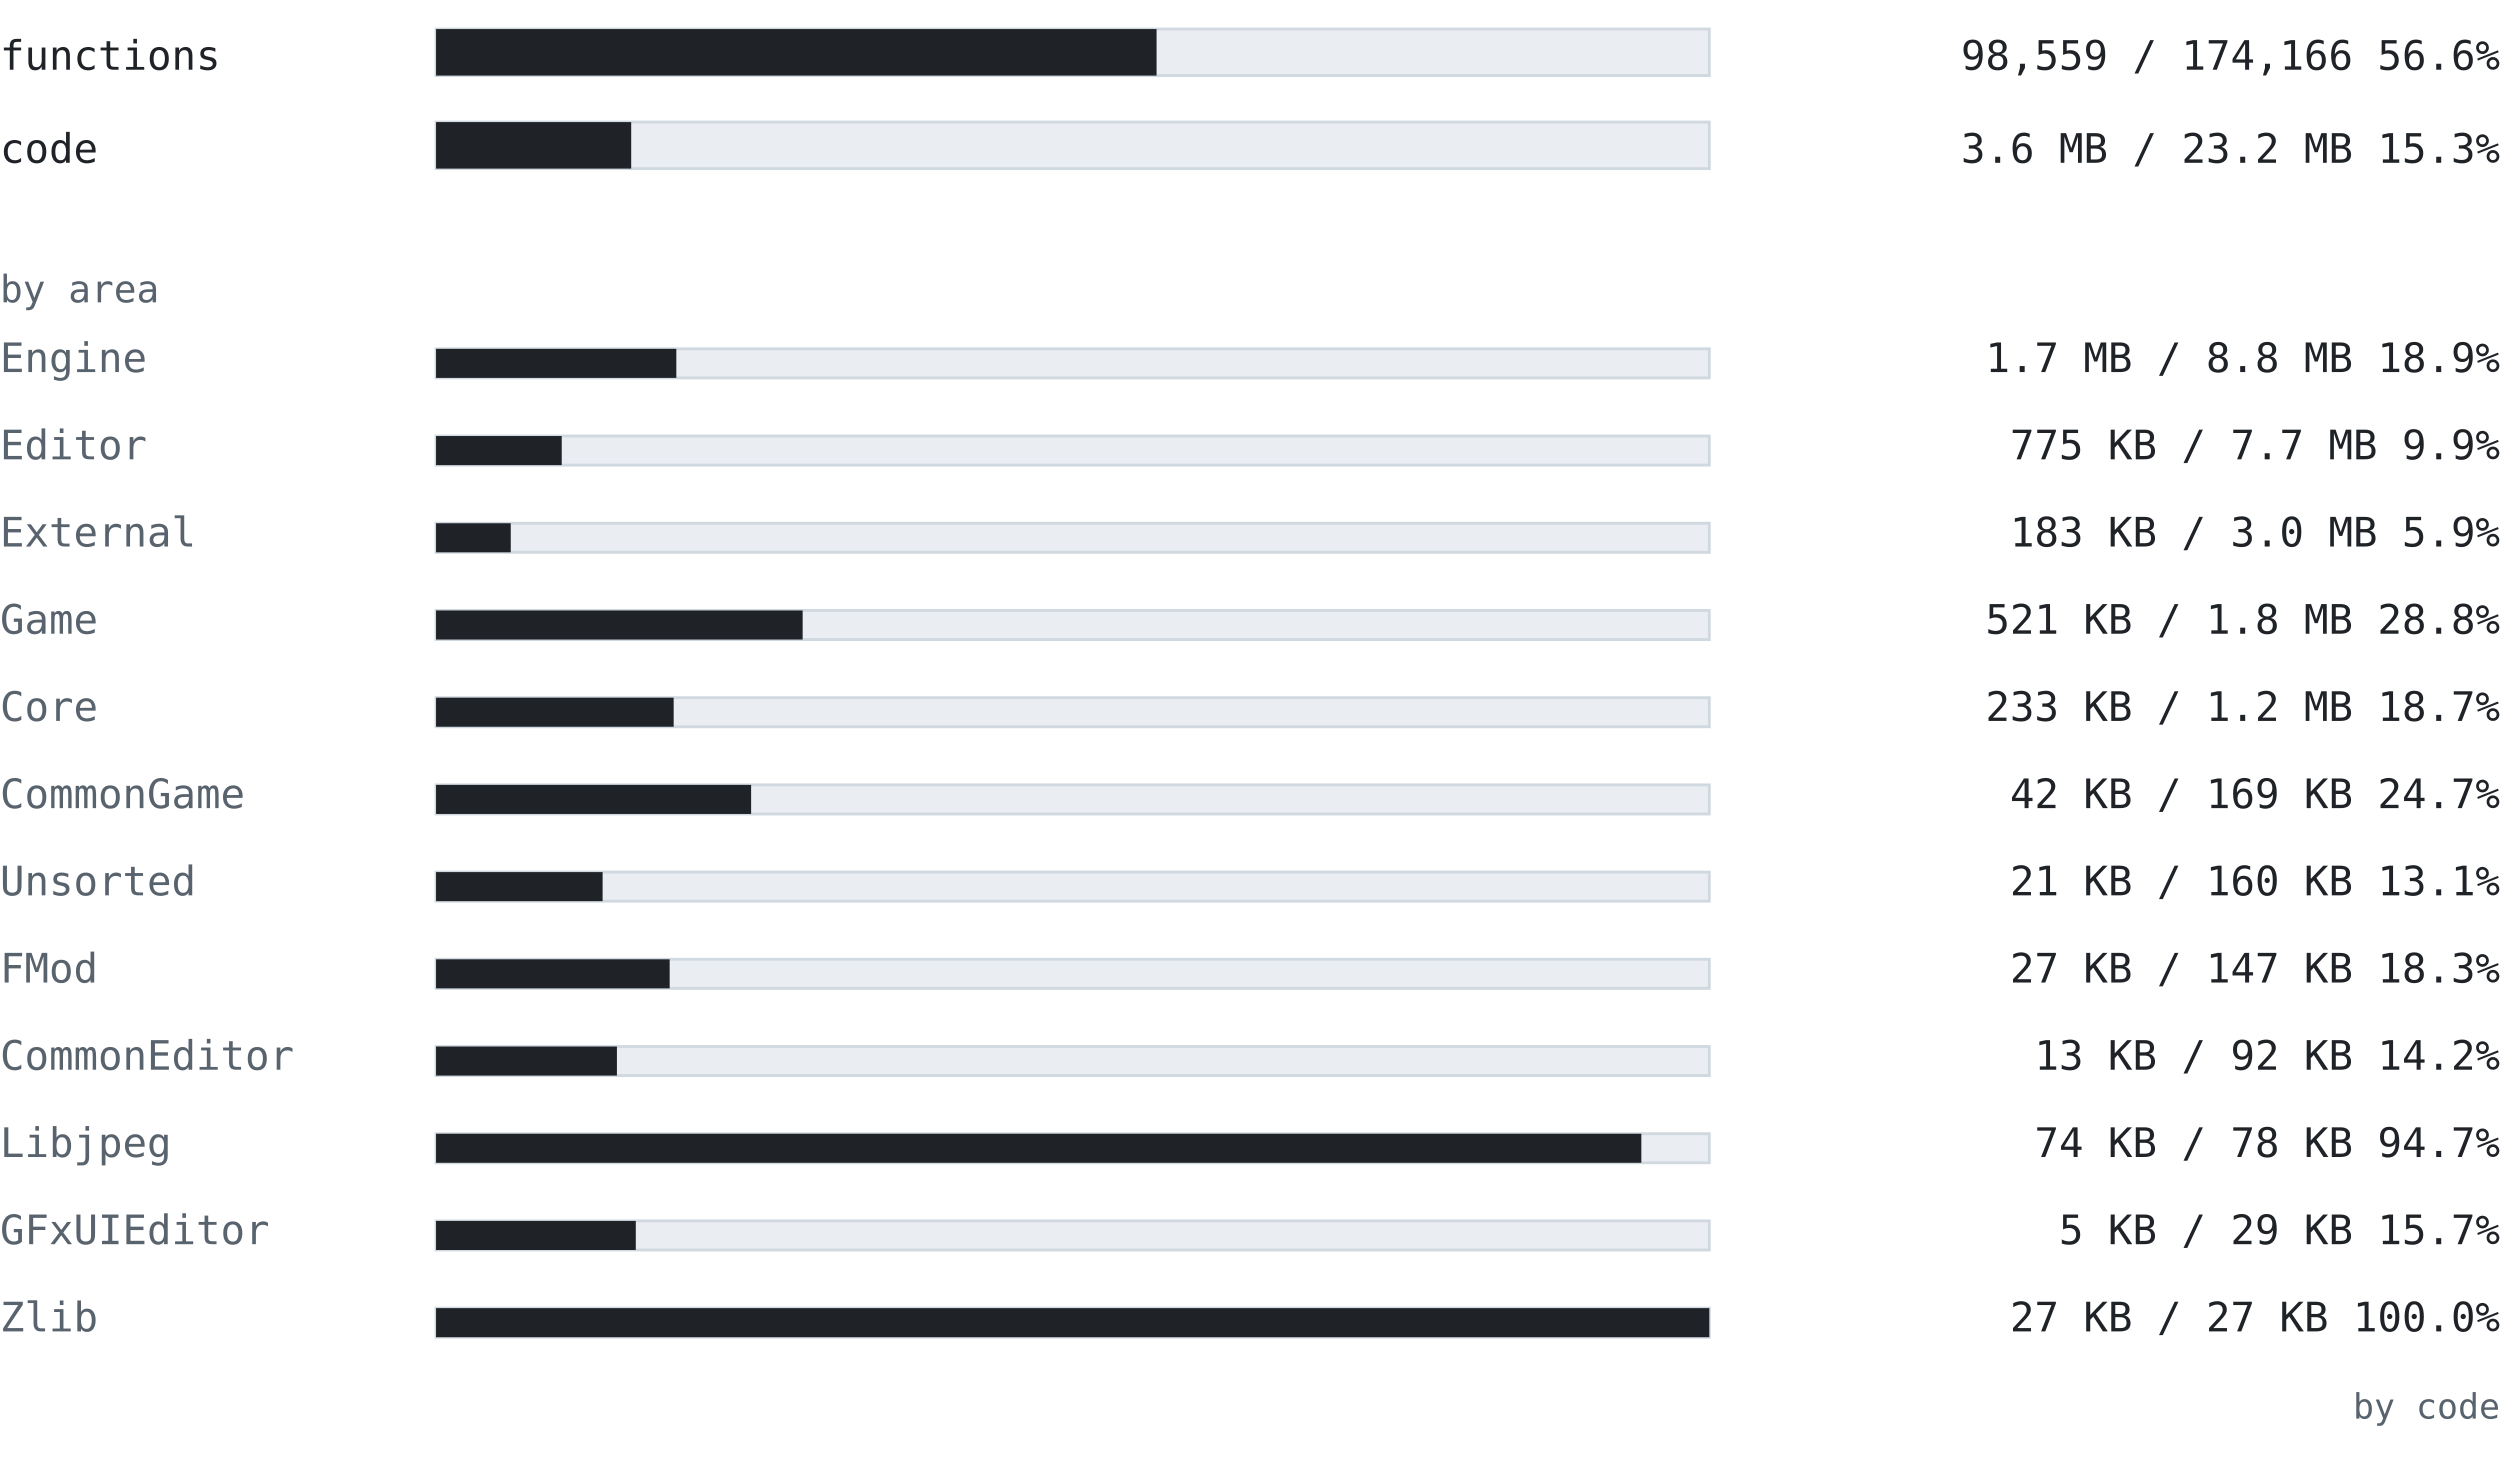
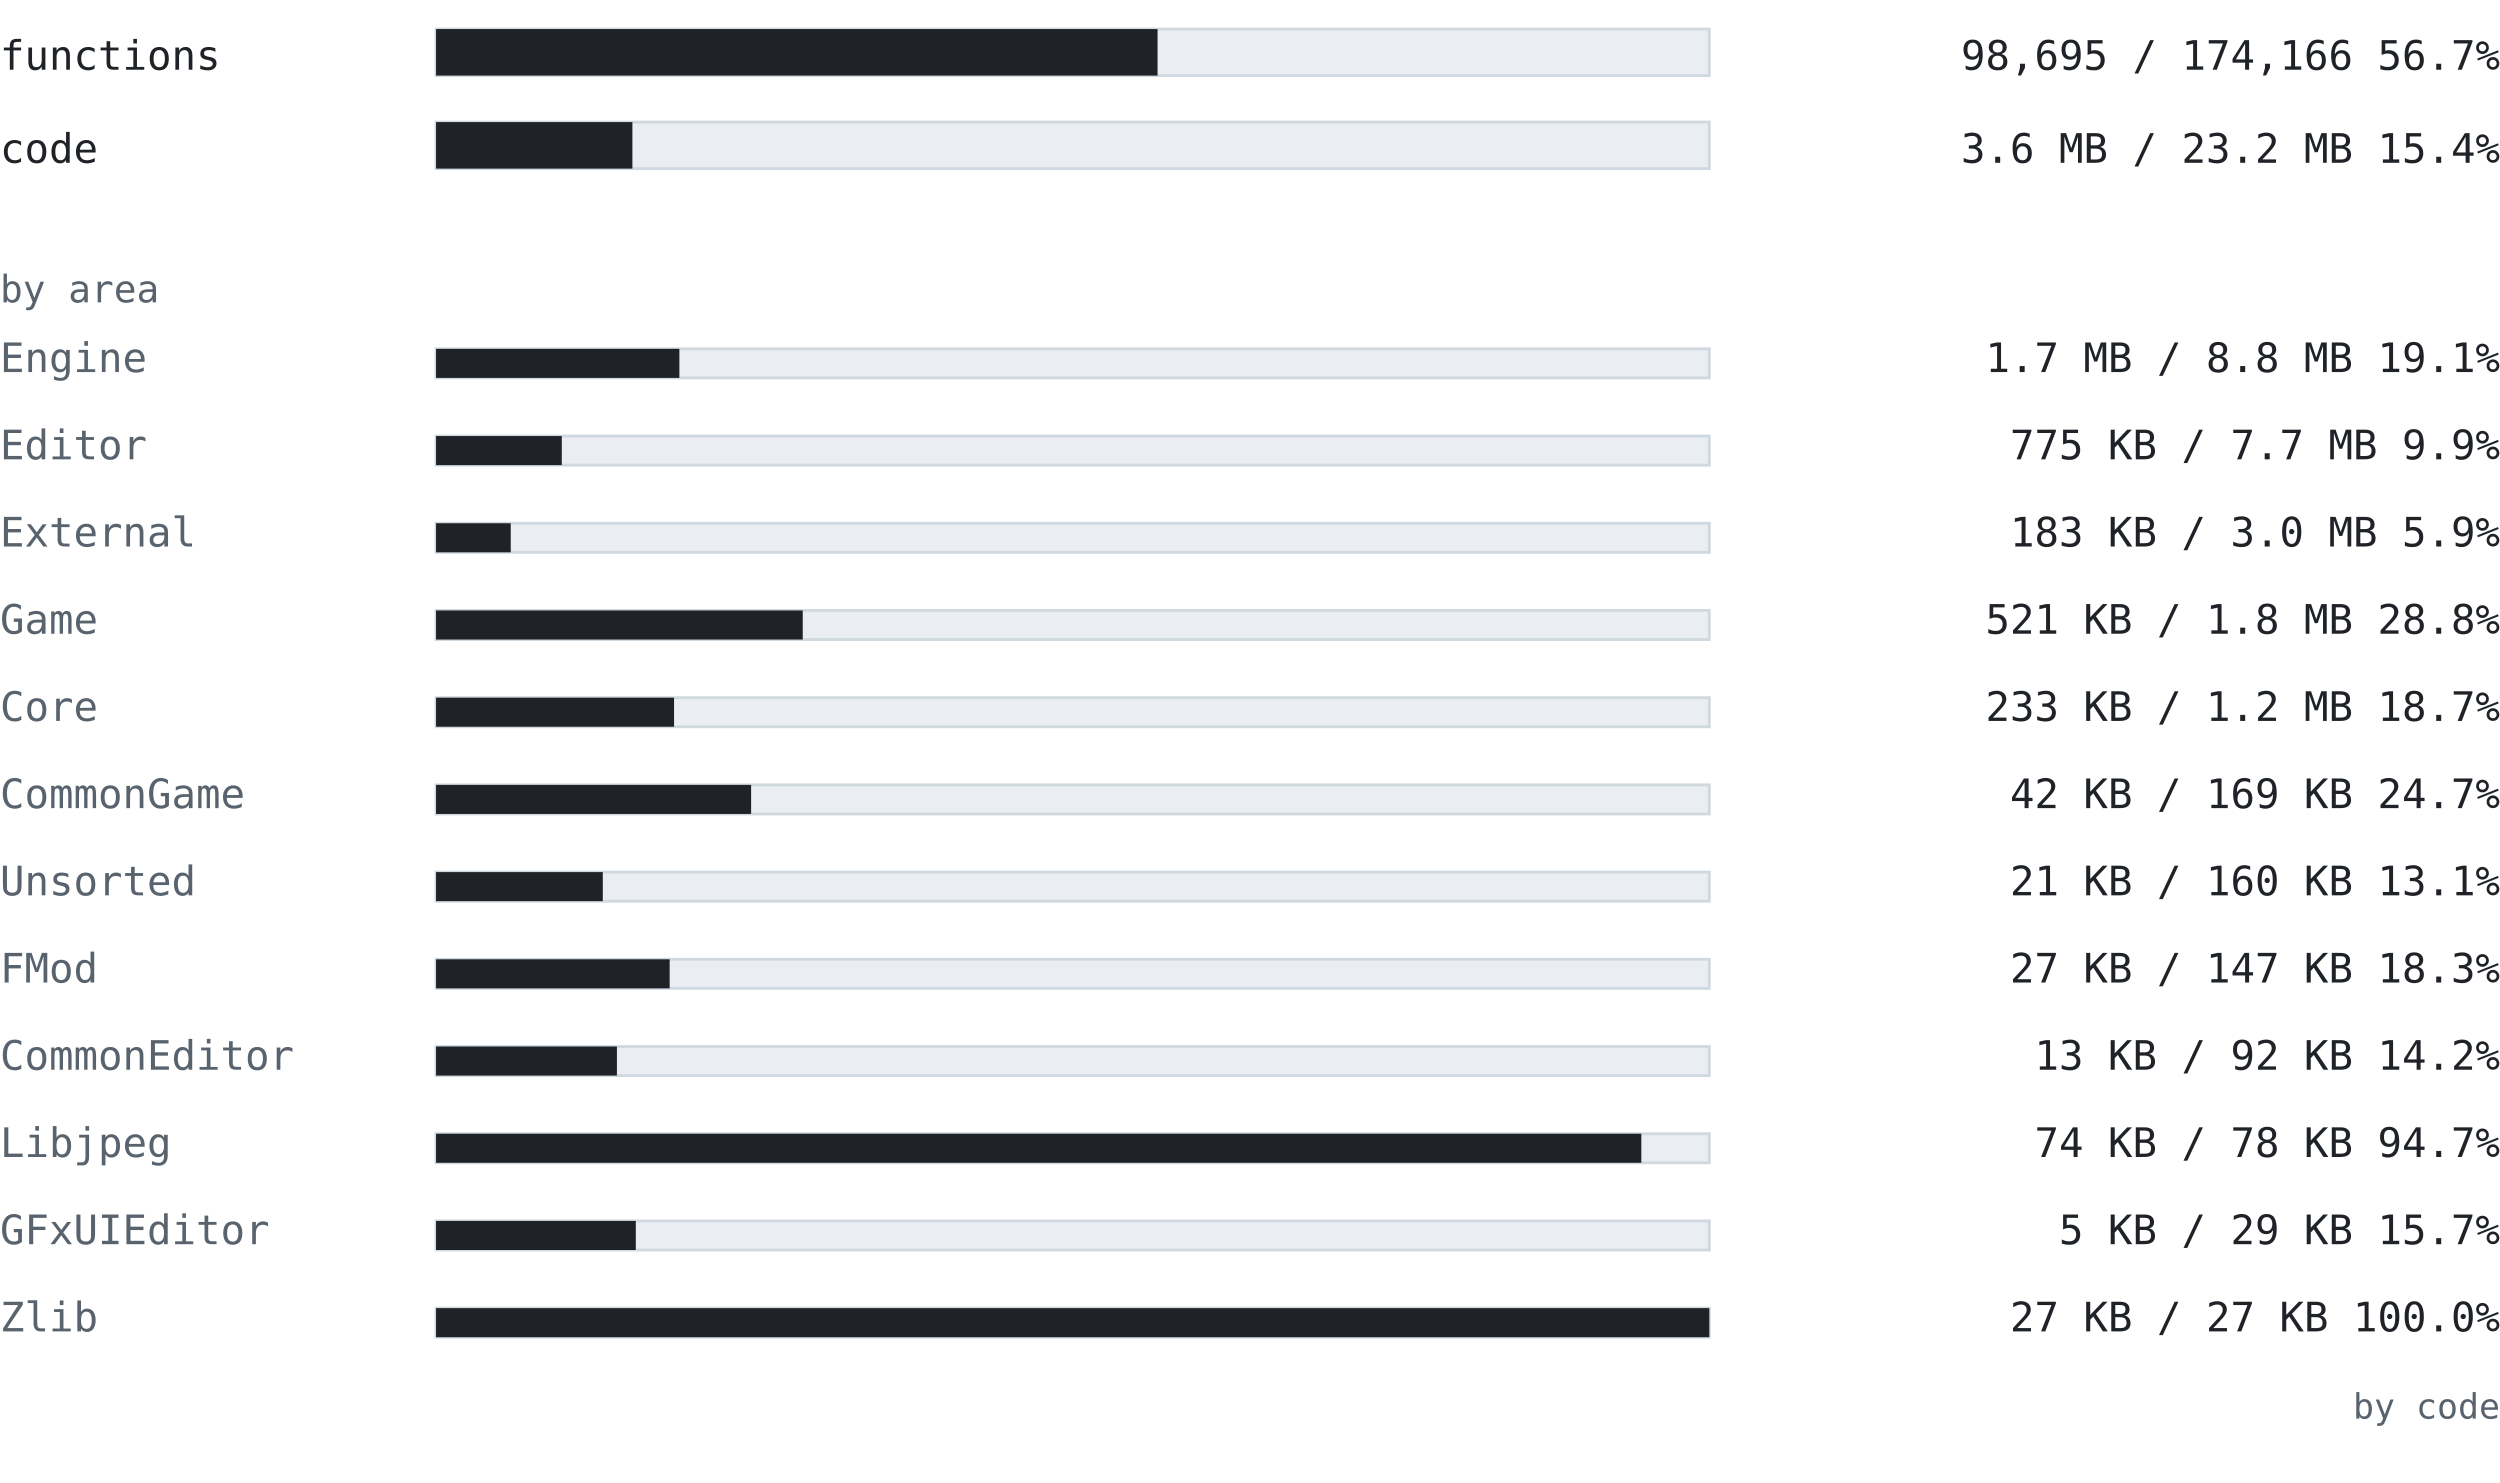
<svg xmlns="http://www.w3.org/2000/svg" width="860" height="510" viewBox="0 0 860 510" font-family="ui-monospace, SFMono-Regular, 'Cascadia Mono', Consolas, 'DejaVu Sans Mono', monospace">
  <text x="0" y="24" font-size="14" fill="#1f2328" text-anchor="start" font-weight="normal">functions</text>
  <rect x="150" y="10" width="438" height="16" fill="#eaeef2" stroke="#d1d9e0" />
-   <rect x="150" y="10" width="247.86" height="16" fill="#1f2328" />
-   <text x="860" y="24" font-size="14" fill="#1f2328" text-anchor="end" font-weight="normal">98,559 / 174,166  56.6%</text>
+   <rect x="150" y="10" width="248.202" height="16" fill="#1f2328" />
+   <text x="860" y="24" font-size="14" fill="#1f2328" text-anchor="end" font-weight="normal">98,695 / 174,166  56.7%</text>
  <text x="0" y="56" font-size="14" fill="#1f2328" text-anchor="start" font-weight="normal">code</text>
  <rect x="150" y="42" width="438" height="16" fill="#eaeef2" stroke="#d1d9e0" />
-   <rect x="150" y="42" width="67.131" height="16" fill="#1f2328" />
-   <text x="860" y="56" font-size="14" fill="#1f2328" text-anchor="end" font-weight="normal">3.6 MB / 23.2 MB  15.3%</text>
+   <rect x="150" y="42" width="67.545" height="16" fill="#1f2328" />
+   <text x="860" y="56" font-size="14" fill="#1f2328" text-anchor="end" font-weight="normal">3.6 MB / 23.2 MB  15.4%</text>
  <text x="0" y="104" font-size="13" fill="#59636e" text-anchor="start" font-weight="normal">by area</text>
  <text x="0" y="128" font-size="14" fill="#59636e" text-anchor="start" font-weight="normal">Engine</text>
  <rect x="150" y="120" width="438" height="10" fill="#eaeef2" stroke="#d1d9e0" />
-   <rect x="150" y="120" width="82.655" height="10" fill="#1f2328" />
-   <text x="860" y="128" font-size="14" fill="#1f2328" text-anchor="end" font-weight="normal">1.7 MB / 8.8 MB  18.9%</text>
+   <rect x="150" y="120" width="83.711" height="10" fill="#1f2328" />
+   <text x="860" y="128" font-size="14" fill="#1f2328" text-anchor="end" font-weight="normal">1.7 MB / 8.8 MB  19.1%</text>
  <text x="0" y="158" font-size="14" fill="#59636e" text-anchor="start" font-weight="normal">Editor</text>
  <rect x="150" y="150" width="438" height="10" fill="#eaeef2" stroke="#d1d9e0" />
-   <rect x="150" y="150" width="43.236" height="10" fill="#1f2328" />
+   <rect x="150" y="150" width="43.251" height="10" fill="#1f2328" />
  <text x="860" y="158" font-size="14" fill="#1f2328" text-anchor="end" font-weight="normal">775 KB / 7.7 MB  9.9%</text>
  <text x="0" y="188" font-size="14" fill="#59636e" text-anchor="start" font-weight="normal">External</text>
  <rect x="150" y="180" width="438" height="10" fill="#eaeef2" stroke="#d1d9e0" />
  <rect x="150" y="180" width="25.696" height="10" fill="#1f2328" />
  <text x="860" y="188" font-size="14" fill="#1f2328" text-anchor="end" font-weight="normal">183 KB / 3.0 MB  5.9%</text>
  <text x="0" y="218" font-size="14" fill="#59636e" text-anchor="start" font-weight="normal">Game</text>
  <rect x="150" y="210" width="438" height="10" fill="#eaeef2" stroke="#d1d9e0" />
-   <rect x="150" y="210" width="126.112" height="10" fill="#1f2328" />
+   <rect x="150" y="210" width="126.143" height="10" fill="#1f2328" />
  <text x="860" y="218" font-size="14" fill="#1f2328" text-anchor="end" font-weight="normal">521 KB / 1.8 MB  28.8%</text>
  <text x="0" y="248" font-size="14" fill="#59636e" text-anchor="start" font-weight="normal">Core</text>
  <rect x="150" y="240" width="438" height="10" fill="#eaeef2" stroke="#d1d9e0" />
-   <rect x="150" y="240" width="81.742" height="10" fill="#1f2328" />
+   <rect x="150" y="240" width="81.879" height="10" fill="#1f2328" />
  <text x="860" y="248" font-size="14" fill="#1f2328" text-anchor="end" font-weight="normal">233 KB / 1.2 MB  18.7%</text>
  <text x="0" y="278" font-size="14" fill="#59636e" text-anchor="start" font-weight="normal">CommonGame</text>
  <rect x="150" y="270" width="438" height="10" fill="#eaeef2" stroke="#d1d9e0" />
  <rect x="150" y="270" width="108.386" height="10" fill="#1f2328" />
  <text x="860" y="278" font-size="14" fill="#1f2328" text-anchor="end" font-weight="normal">42 KB / 169 KB  24.7%</text>
  <text x="0" y="308" font-size="14" fill="#59636e" text-anchor="start" font-weight="normal">Unsorted</text>
  <rect x="150" y="300" width="438" height="10" fill="#eaeef2" stroke="#d1d9e0" />
-   <rect x="150" y="300" width="57.298" height="10" fill="#1f2328" />
+   <rect x="150" y="300" width="57.363" height="10" fill="#1f2328" />
  <text x="860" y="308" font-size="14" fill="#1f2328" text-anchor="end" font-weight="normal">21 KB / 160 KB  13.1%</text>
  <text x="0" y="338" font-size="14" fill="#59636e" text-anchor="start" font-weight="normal">FMod</text>
  <rect x="150" y="330" width="438" height="10" fill="#eaeef2" stroke="#d1d9e0" />
  <rect x="150" y="330" width="80.365" height="10" fill="#1f2328" />
  <text x="860" y="338" font-size="14" fill="#1f2328" text-anchor="end" font-weight="normal">27 KB / 147 KB  18.3%</text>
  <text x="0" y="368" font-size="14" fill="#59636e" text-anchor="start" font-weight="normal">CommonEditor</text>
  <rect x="150" y="360" width="438" height="10" fill="#eaeef2" stroke="#d1d9e0" />
  <rect x="150" y="360" width="62.221" height="10" fill="#1f2328" />
  <text x="860" y="368" font-size="14" fill="#1f2328" text-anchor="end" font-weight="normal">13 KB / 92 KB  14.2%</text>
  <text x="0" y="398" font-size="14" fill="#59636e" text-anchor="start" font-weight="normal">Libjpeg</text>
  <rect x="150" y="390" width="438" height="10" fill="#eaeef2" stroke="#d1d9e0" />
  <rect x="150" y="390" width="414.619" height="10" fill="#1f2328" />
  <text x="860" y="398" font-size="14" fill="#1f2328" text-anchor="end" font-weight="normal">74 KB / 78 KB  94.7%</text>
  <text x="0" y="428" font-size="14" fill="#59636e" text-anchor="start" font-weight="normal">GFxUIEditor</text>
  <rect x="150" y="420" width="438" height="10" fill="#eaeef2" stroke="#d1d9e0" />
  <rect x="150" y="420" width="68.715" height="10" fill="#1f2328" />
  <text x="860" y="428" font-size="14" fill="#1f2328" text-anchor="end" font-weight="normal">5 KB / 29 KB  15.7%</text>
  <text x="0" y="458" font-size="14" fill="#59636e" text-anchor="start" font-weight="normal">Zlib</text>
  <rect x="150" y="450" width="438" height="10" fill="#eaeef2" stroke="#d1d9e0" />
  <rect x="150" y="450" width="438" height="10" fill="#1f2328" />
  <text x="860" y="458" font-size="14" fill="#1f2328" text-anchor="end" font-weight="normal">27 KB / 27 KB  100.0%</text>
  <text x="860" y="488" font-size="12" fill="#59636e" text-anchor="end" font-weight="normal">by code</text>
</svg>
